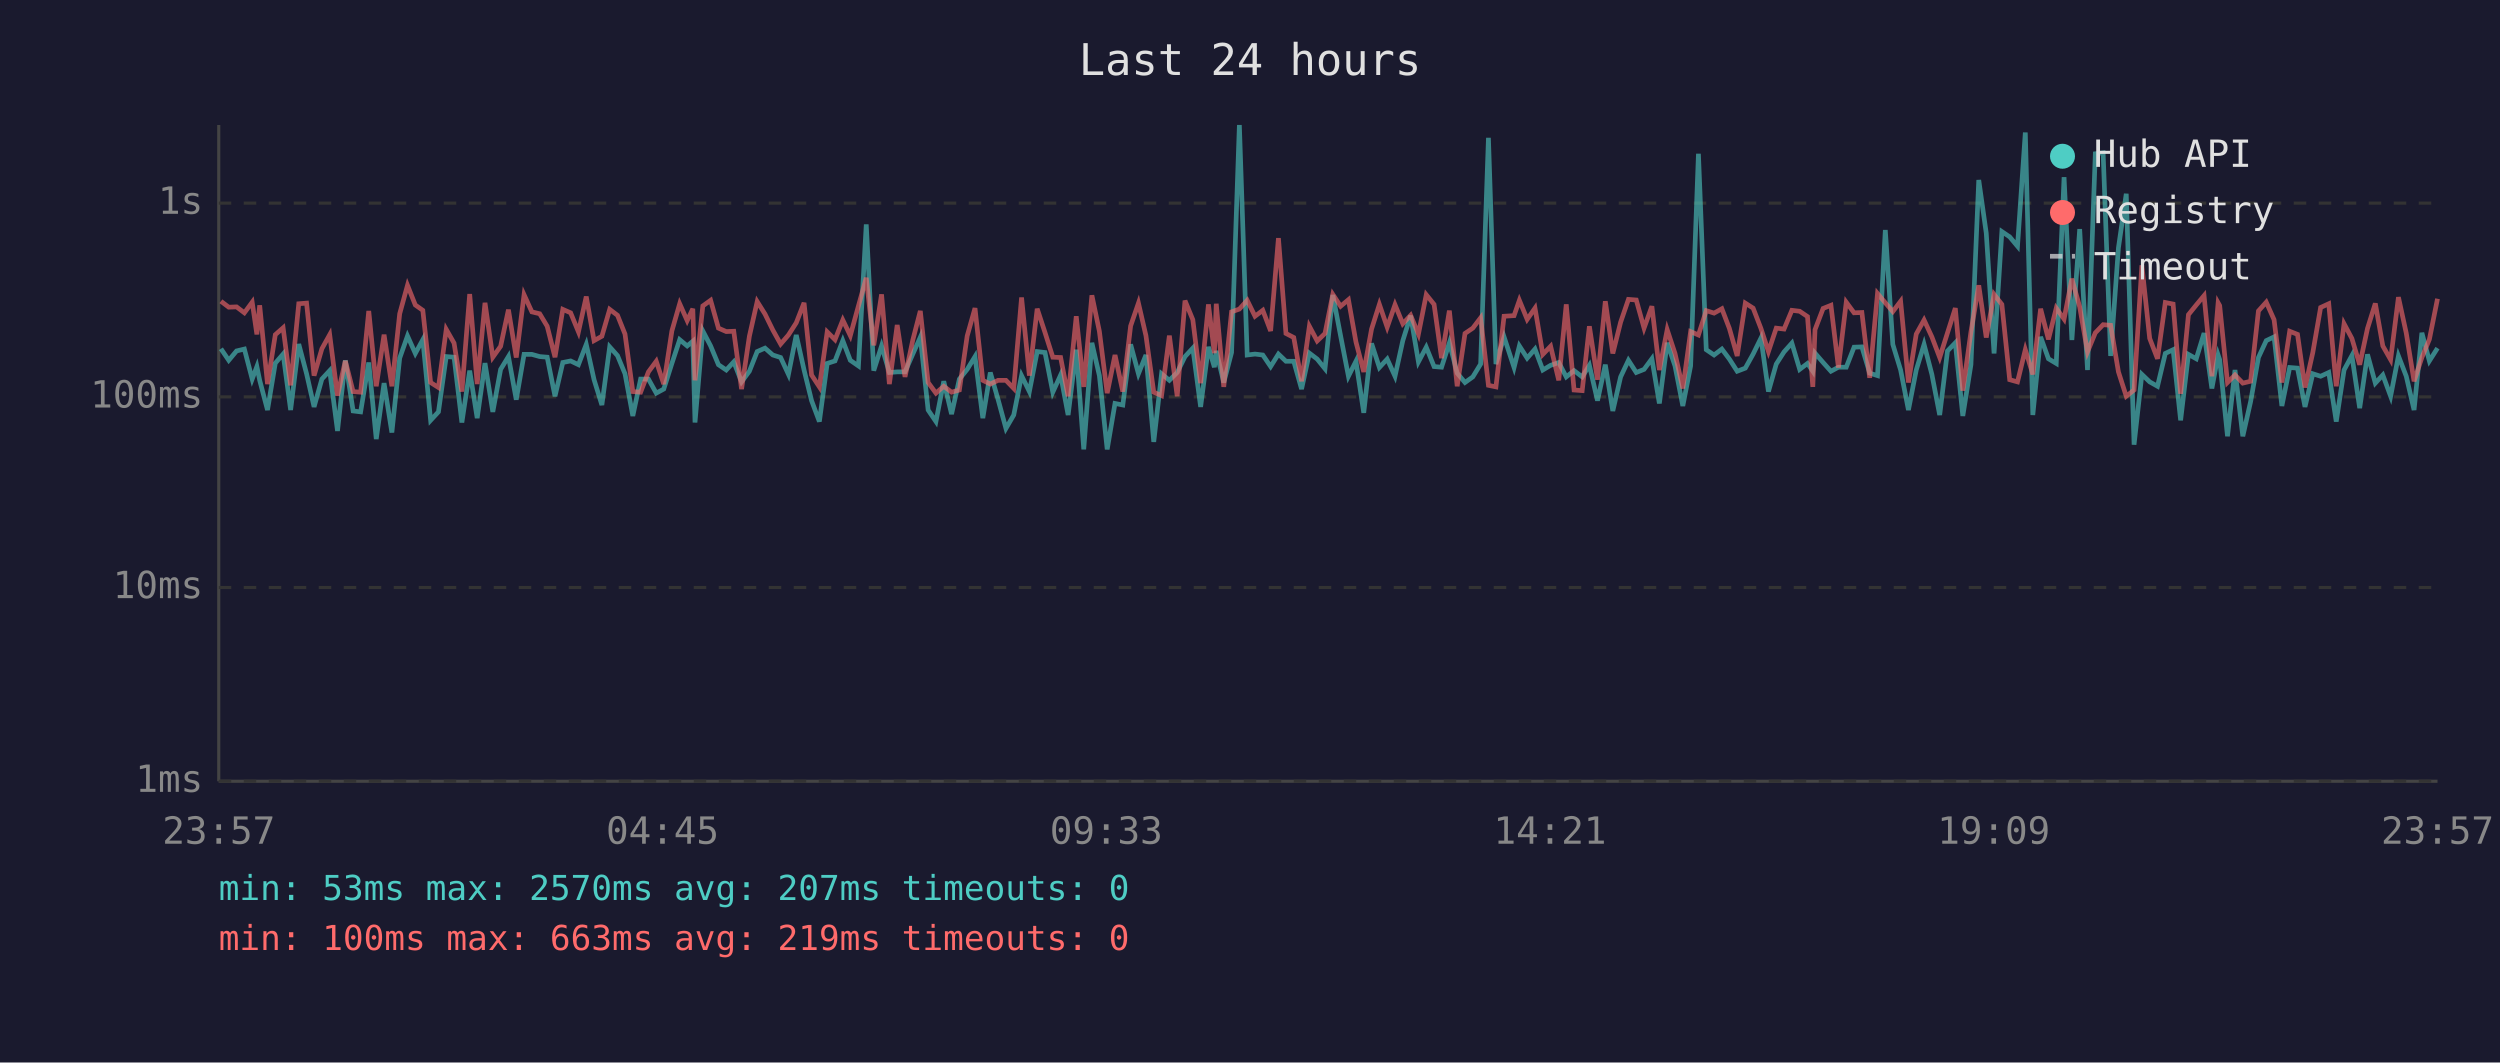
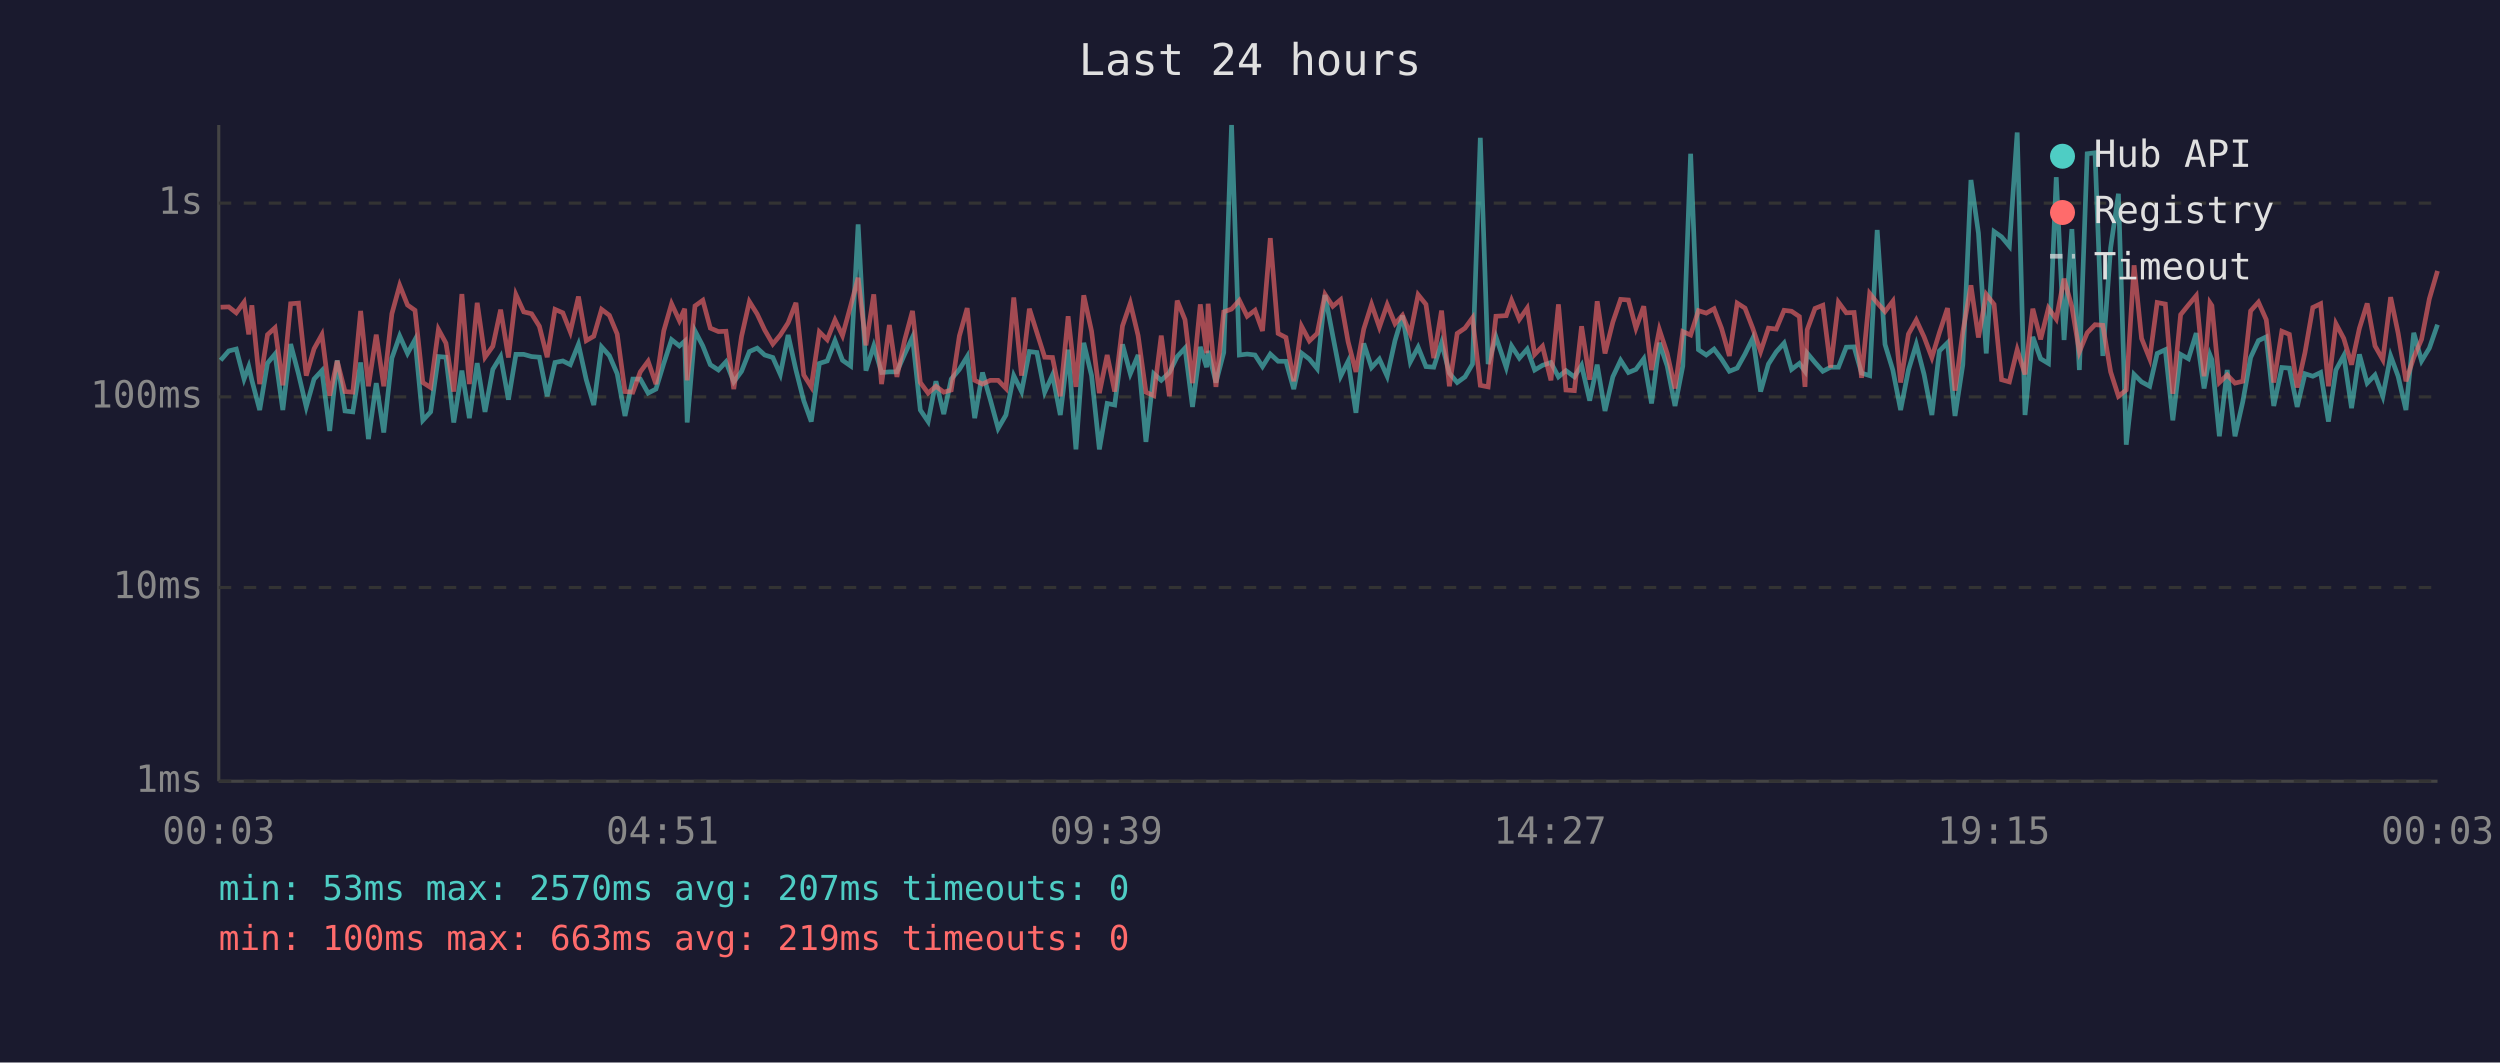
<svg xmlns="http://www.w3.org/2000/svg" viewBox="0 0 800 340" font-family="monospace" font-size="12">
  <rect width="800" height="340" fill="#1a1a2e" />
  <text x="400" y="24" fill="#e0e0e0" font-size="14" text-anchor="middle">Last 24 hours</text>
  <line x1="70" y1="40" x2="70" y2="250" stroke="#444" stroke-width="1" />
  <line x1="70" y1="250" x2="780" y2="250" stroke="#444" stroke-width="1" />
  <line x1="70" y1="250" x2="780" y2="250" stroke="#333" stroke-width="1" stroke-dasharray="4" />
  <text x="65" y="250" fill="#888" text-anchor="end" dominant-baseline="middle">1ms</text>
  <line x1="70" y1="188" x2="780" y2="188" stroke="#333" stroke-width="1" stroke-dasharray="4" />
  <text x="65" y="188" fill="#888" text-anchor="end" dominant-baseline="middle">10ms</text>
  <line x1="70" y1="127" x2="780" y2="127" stroke="#333" stroke-width="1" stroke-dasharray="4" />
  <text x="65" y="127" fill="#888" text-anchor="end" dominant-baseline="middle">100ms</text>
  <line x1="70" y1="65" x2="780" y2="65" stroke="#333" stroke-width="1" stroke-dasharray="4" />
  <text x="65" y="65" fill="#888" text-anchor="end" dominant-baseline="middle">1s</text>
-   <text x="70" y="270" fill="#888" text-anchor="middle">23:57</text>
-   <text x="212" y="270" fill="#888" text-anchor="middle">04:45</text>
-   <text x="354" y="270" fill="#888" text-anchor="middle">09:33</text>
-   <text x="496" y="270" fill="#888" text-anchor="middle">14:21</text>
-   <text x="638" y="270" fill="#888" text-anchor="middle">19:09</text>
-   <text x="780" y="270" fill="#888" text-anchor="middle">23:57</text>
-   <polyline points="70.7,111.6 73.2,115.3 75.7,112.3 78.2,111.7 80.7,121.3 82.2,117.3 83.1,121.7 85.6,131.2 88.1,116.2 90.6,113.3 93.0,131.2 95.6,110.1 98.1,119.6 100.5,130.2 103.0,121.3 105.5,118.6 108.0,137.9 110.5,115.3 113.0,131.5 115.4,131.8 118.0,116.0 120.4,140.5 122.9,122.6 125.4,138.4 127.9,114.6 130.4,107.5 132.9,113.1 135.3,108.7 137.8,134.5 140.3,131.8 142.8,114.1 145.3,114.3 147.8,135.2 150.3,118.6 152.7,133.8 155.2,116.2 157.7,131.8 160.2,118.2 162.7,114.1 165.2,127.9 167.7,113.4 170.2,113.4 172.7,114.1 175.1,114.3 177.6,126.8 180.1,116.0 182.6,115.5 185.1,116.7 187.6,110.2 190.1,121.5 192.6,129.6 195.1,111.0 197.6,113.8 200.0,119.6 202.5,133.1 205.0,121.3 207.5,121.3 210.0,125.8 212.4,124.5 215.0,116.3 217.5,108.7 219.9,110.7 221.7,109.2 222.4,135.2 224.9,105.9 227.4,110.7 229.9,116.7 232.4,118.4 234.8,115.8 237.3,122.2 239.8,118.8 242.3,112.5 244.8,111.4 247.3,113.6 249.8,114.4 252.3,119.8 254.8,107.2 257.3,118.4 259.7,128.2 262.2,134.9 264.7,116.3 267.2,115.5 269.7,109.0 272.1,115.3 274.7,117.1 277.2,71.8 279.6,118.6 282.1,110.7 284.6,119.2 287.1,119.0 289.6,119.0 292.1,113.3 294.5,107.9 297.0,131.2 299.5,134.9 302.0,122.0 304.5,132.5 307.0,121.3 309.5,118.2 312.0,114.1 314.5,133.8 316.9,119.2 319.4,127.9 321.9,137.1 324.4,132.8 326.9,120.2 329.4,125.3 331.9,112.5 334.4,112.8 336.9,125.5 339.4,120.0 341.8,132.8 344.4,111.9 346.8,143.8 349.4,109.7 351.8,120.2 354.3,143.8 356.8,129.1 359.3,129.6 361.8,110.2 364.3,119.6 366.7,113.6 369.2,141.4 371.7,119.6 374.2,121.7 376.7,119.2 379.2,114.1 381.7,111.4 384.2,130.2 386.7,111.0 388.6,117.5 389.2,112.3 391.6,122.4 394.1,112.8 396.6,40.0 399.1,113.6 401.6,113.3 404.1,113.6 406.6,117.3 409.1,113.3 411.5,115.6 414.0,115.6 416.5,124.5 419.0,113.0 421.5,114.9 424.0,118.0 426.5,94.4 429.0,107.5 431.5,120.4 433.9,115.6 436.4,132.1 438.9,109.9 441.4,117.6 443.9,114.9 446.4,120.4 448.9,109.0 451.4,101.0 453.9,115.8 456.4,111.1 458.9,117.3 461.3,117.5 463.8,109.7 466.3,119.4 468.8,122.4 471.3,120.6 473.8,116.5 476.3,44.1 478.7,116.5 481.3,107.8 484.5,117.6 486.2,110.7 488.7,114.6 491.2,111.7 493.7,118.4 496.2,116.9 498.8,116.0 501.2,120.6 503.7,118.6 506.3,120.6 508.6,116.9 511.2,128.2 513.7,116.7 516.1,131.5 518.6,120.6 521.1,115.3 523.6,119.2 526.1,118.2 528.6,114.8 531.0,129.1 533.5,109.7 536.0,117.1 538.5,129.9 541.0,117.1 543.5,49.2 546.0,111.9 548.5,113.6 551.0,111.7 553.4,114.9 555.9,118.8 558.5,117.8 561.0,113.3 563.5,108.2 565.9,125.3 568.4,116.5 570.9,112.6 573.4,109.8 575.9,118.2 578.4,116.3 580.1,118.8 580.8,113.0 583.4,116.0 585.9,118.8 588.3,117.5 590.8,117.5 593.3,111.1 595.8,111.0 598.3,119.4 600.8,120.2 603.3,73.6 605.7,110.2 608.2,118.4 610.7,131.2 613.2,118.4 615.7,110.2 618.2,119.8 620.7,132.8 623.2,112.3 625.7,109.7 628.1,133.1 630.7,116.7 633.2,57.6 635.6,74.6 638.1,113.1 640.6,74.1 643.1,75.8 645.6,78.8 648.1,42.4 650.5,132.8 653.0,107.8 655.5,114.8 658.0,116.3 660.5,56.7 663.0,108.8 665.5,73.3 668.0,118.4 670.5,49.2 673.0,48.9 675.4,113.9 677.9,79.3 680.4,62.0 682.9,142.3 685.4,119.8 687.9,122.2 690.4,123.6 692.9,113.1 695.4,111.9 697.8,134.5 700.3,113.4 702.8,114.8 705.3,106.6 707.8,124.3 709.8,113.6 710.3,115.1 712.8,139.6 715.2,118.4 717.7,139.6 720.2,128.5 722.7,114.4 725.2,109.0 727.7,107.8 730.2,129.9 732.7,117.6 735.2,117.8 737.6,130.2 740.1,119.6 742.6,120.4 745.2,119.2 747.6,134.9 750.1,118.4 752.6,113.8 755.1,130.6 757.6,113.4 760.1,122.6 762.5,120.0 765.0,126.8 767.5,113.9 770.0,120.4 772.5,131.2 775.0,106.5 777.4,115.5 780.0,111.4" fill="none" stroke="#4ecdc4" stroke-width="1.5" opacity="0.6" />
-   <polyline points="70.7,96.4 73.2,98.3 75.7,98.2 78.2,100.1 80.7,96.7 82.2,107.0 83.1,97.7 85.6,122.9 88.1,107.1 90.6,104.9 93.0,123.3 95.6,97.2 98.1,97.0 100.5,120.2 103.0,111.6 105.5,107.1 108.0,126.6 110.5,115.5 113.0,125.3 115.4,125.5 118.0,99.5 120.4,123.6 122.9,107.1 125.4,123.6 127.9,100.4 130.4,91.3 132.9,97.6 135.3,99.3 137.8,122.4 140.3,124.0 142.8,105.4 145.3,109.8 147.8,125.3 150.3,94.1 152.7,122.9 155.2,96.9 157.7,114.3 160.2,110.8 162.7,99.1 165.2,114.4 167.7,94.3 170.2,99.8 172.7,100.4 175.1,104.4 177.6,114.3 180.1,99.0 182.6,100.1 185.1,106.2 187.6,94.9 190.1,109.0 192.6,107.6 195.1,99.0 197.6,100.9 200.0,106.9 202.5,125.3 205.0,125.5 207.5,119.0 210.0,115.6 212.4,122.9 215.0,105.9 217.5,97.2 219.9,102.6 221.7,98.8 222.4,121.7 224.9,97.9 227.4,96.1 229.9,105.0 232.4,106.1 234.8,106.0 237.3,124.5 239.8,107.6 242.3,96.5 244.8,100.5 247.3,105.6 249.8,110.1 252.3,107.2 254.8,103.3 257.3,96.9 259.7,120.0 262.2,123.8 264.7,106.2 267.2,108.7 269.7,102.4 272.1,107.4 274.7,97.9 277.2,88.9 279.6,110.5 282.1,94.2 284.6,122.9 287.1,104.0 289.6,120.6 292.1,108.8 294.5,99.5 297.0,122.4 299.5,125.8 302.0,123.6 304.5,125.5 307.0,124.8 309.5,107.5 312.0,98.6 314.5,121.7 316.9,122.9 319.4,121.7 321.9,121.7 324.4,124.3 326.9,95.2 329.4,120.2 331.9,98.8 334.4,106.4 336.9,114.3 339.4,114.4 341.8,126.8 344.4,101.2 346.8,123.8 349.4,94.5 351.8,106.0 354.3,125.8 356.8,113.6 359.3,125.3 361.8,104.3 364.3,97.0 366.7,107.4 369.2,125.5 371.7,126.6 374.2,107.4 376.7,126.8 379.2,96.2 381.7,102.3 384.2,122.6 386.7,97.4 388.6,113.0 389.2,97.2 391.6,123.8 394.1,99.8 396.6,98.9 399.1,96.1 401.6,101.2 404.1,99.3 406.6,105.9 409.1,76.2 411.5,106.7 414.0,108.0 416.5,122.0 419.0,104.4 421.5,109.1 424.0,106.7 426.5,94.2 429.0,98.0 431.5,95.9 433.9,109.4 436.4,119.0 438.9,105.3 441.4,97.4 443.9,104.7 446.4,97.5 448.9,103.6 451.4,100.9 453.9,106.9 456.4,94.3 458.9,97.4 461.3,114.6 463.8,99.4 466.3,123.6 468.8,106.7 471.3,105.0 473.8,101.7 476.3,123.3 478.7,123.8 481.3,101.2 484.5,101.0 486.2,96.1 488.7,102.2 491.2,98.6 493.7,113.4 496.2,110.8 498.8,121.7 501.2,97.4 503.7,124.8 506.3,125.0 508.6,104.4 511.2,121.5 513.7,96.4 516.1,113.1 518.6,103.1 521.1,95.8 523.6,96.0 526.1,105.0 528.6,98.0 531.0,118.4 533.5,105.5 536.0,113.1 538.5,124.3 541.0,106.1 543.5,107.2 546.0,99.4 548.5,100.2 551.0,98.8 553.4,105.1 555.9,113.9 558.5,97.0 561.0,98.6 563.5,105.1 565.9,112.5 568.4,105.0 570.9,105.3 573.4,99.3 575.9,99.6 578.4,101.3 580.1,123.8 580.8,105.5 583.4,98.7 585.9,97.7 588.3,117.6 590.8,96.7 593.3,100.1 595.8,100.0 598.3,120.9 600.8,93.9 603.3,96.9 605.7,99.7 608.2,96.4 610.7,122.4 613.2,106.9 615.7,102.4 618.2,107.8 620.7,114.4 623.2,106.5 625.7,98.6 628.1,125.0 630.7,106.2 633.2,91.3 635.6,108.0 638.1,94.2 640.6,97.4 643.1,121.5 645.6,122.2 648.1,111.9 650.5,119.8 653.0,98.8 655.5,108.6 658.0,98.6 660.5,102.1 663.0,89.2 665.5,98.2 668.0,112.6 670.5,106.5 673.0,103.9 675.4,104.1 677.9,119.0 680.4,126.8 682.9,124.8 685.4,84.9 687.9,108.3 690.4,114.8 692.9,96.8 695.4,97.3 697.8,126.0 700.3,100.7 702.8,97.6 705.3,94.6 707.8,120.4 709.8,96.9 710.3,97.8 712.8,122.4 715.2,120.0 717.7,122.6 720.2,122.0 722.7,99.5 725.2,96.7 727.7,102.3 730.2,122.4 732.7,106.0 735.2,107.0 737.6,124.0 740.1,112.8 742.6,98.4 745.2,97.2 747.6,123.6 750.1,103.6 752.6,108.3 755.1,116.7 757.6,105.1 760.1,97.1 762.5,110.7 765.0,115.1 767.5,95.1 770.0,106.6 772.5,122.0 775.0,114.4 777.4,108.6 780.0,95.6" fill="none" stroke="#ff6b6b" stroke-width="1.5" opacity="0.6" />
+   <text x="70" y="270" fill="#888" text-anchor="middle">00:03</text>
+   <text x="212" y="270" fill="#888" text-anchor="middle">04:51</text>
+   <text x="354" y="270" fill="#888" text-anchor="middle">09:39</text>
+   <text x="496" y="270" fill="#888" text-anchor="middle">14:27</text>
+   <text x="638" y="270" fill="#888" text-anchor="middle">19:15</text>
+   <text x="780" y="270" fill="#888" text-anchor="middle">00:03</text>
+   <polyline points="70.6,115.3 73.2,112.3 75.6,111.7 78.1,121.3 79.6,117.3 80.6,121.7 83.1,131.2 85.6,116.2 88.0,113.3 90.5,131.2 93.0,110.1 95.5,119.6 98.0,130.2 100.5,121.3 103.0,118.6 105.5,137.9 107.9,115.3 110.4,131.5 112.9,131.8 115.4,116.0 117.9,140.5 120.4,122.6 122.8,138.4 125.4,114.6 127.9,107.5 130.4,113.1 132.8,108.7 135.3,134.5 137.8,131.8 140.3,114.1 142.7,114.3 145.2,135.2 147.8,118.6 150.2,133.8 152.7,116.2 155.2,131.8 157.7,118.2 160.2,114.1 162.7,127.9 165.1,113.4 167.6,113.4 170.1,114.1 172.6,114.3 175.1,126.8 177.6,116.0 180.1,115.5 182.5,116.7 185.1,110.2 187.6,121.5 190.0,129.6 192.5,111.0 195.0,113.8 197.5,119.6 200.0,133.1 202.5,121.3 204.9,121.3 207.4,125.8 209.9,124.5 212.4,116.3 214.9,108.7 217.4,110.7 219.1,109.2 219.9,135.2 222.4,105.9 224.9,110.7 227.3,116.7 229.9,118.4 232.3,115.8 234.8,122.2 237.3,118.8 239.8,112.5 242.3,111.4 244.7,113.6 247.3,114.4 249.7,119.8 252.2,107.2 254.7,118.4 257.2,128.2 259.6,134.9 262.2,116.3 264.7,115.5 267.2,109.0 269.6,115.3 272.2,117.1 274.6,71.8 277.1,118.6 279.6,110.7 282.1,119.2 284.6,119.0 287.0,119.0 289.5,113.3 292.0,107.9 294.5,131.2 297.0,134.9 299.5,122.0 302.0,132.5 304.4,121.3 307.0,118.2 309.5,114.1 311.9,133.8 314.4,119.2 316.9,127.9 319.4,137.1 321.9,132.8 324.4,120.2 326.9,125.3 329.4,112.5 331.8,112.8 334.3,125.5 336.8,120.0 339.3,132.8 341.8,111.9 344.3,143.8 346.8,109.7 349.3,120.2 351.8,143.8 354.3,129.1 356.7,129.6 359.2,110.2 361.7,119.6 364.2,113.6 366.7,141.4 369.2,119.6 371.6,121.7 374.2,119.2 376.7,114.1 379.2,111.4 381.6,130.2 384.1,111.0 386.1,117.5 386.6,112.3 389.1,122.4 391.6,112.8 394.1,40.0 396.6,113.6 399.1,113.3 401.6,113.6 404.0,117.3 406.5,113.3 409.0,115.6 411.5,115.6 414.0,124.5 416.5,113.0 419.0,114.9 421.5,118.0 424.0,94.4 426.5,107.5 429.0,120.4 431.4,115.6 433.9,132.1 436.4,109.9 438.9,117.6 441.4,114.9 443.9,120.4 446.4,109.0 448.8,101.0 451.3,115.8 453.8,111.1 456.3,117.3 458.8,117.5 461.3,109.7 463.8,119.4 466.3,122.4 468.8,120.6 471.2,116.5 473.7,44.1 476.2,116.5 478.7,107.8 482.0,117.6 483.7,110.7 486.2,114.6 488.7,111.7 491.1,118.4 493.6,116.9 496.3,116.0 498.7,120.6 501.1,118.6 503.8,120.6 506.1,116.9 508.7,128.2 511.1,116.7 513.6,131.5 516.1,120.6 518.6,115.3 521.1,119.2 523.5,118.2 526.0,114.8 528.5,129.1 531.0,109.7 533.5,117.1 536.0,129.9 538.5,117.1 541.0,49.2 543.5,111.9 546.0,113.6 548.5,111.7 550.9,114.9 553.4,118.8 555.9,117.8 558.4,113.3 560.9,108.2 563.4,125.3 565.9,116.5 568.4,112.6 570.9,109.8 573.3,118.2 575.8,116.3 577.6,118.8 578.3,113.0 580.8,116.0 583.3,118.8 585.8,117.5 588.3,117.5 590.8,111.1 593.3,111.0 595.7,119.4 598.3,120.2 600.7,73.6 603.2,110.2 605.7,118.4 608.2,131.2 610.7,118.4 613.2,110.2 615.7,119.8 618.2,132.8 620.6,112.3 623.2,109.7 625.6,133.1 628.1,116.7 630.7,57.6 633.1,74.6 635.6,113.1 638.1,74.1 640.5,75.8 643.0,78.8 645.5,42.4 648.0,132.8 650.5,107.8 653.0,114.8 655.5,116.3 658.0,56.7 660.5,108.8 663.0,73.3 665.4,118.4 667.9,49.2 670.4,48.9 672.9,113.9 675.4,79.3 677.9,62.0 680.4,142.3 682.9,119.8 685.3,122.2 687.9,123.6 690.3,113.1 692.9,111.9 695.3,134.5 697.8,113.4 700.3,114.8 702.8,106.6 705.3,124.3 707.2,113.6 707.8,115.1 710.2,139.6 712.7,118.4 715.2,139.6 717.7,128.5 720.2,114.4 722.7,109.0 725.2,107.8 727.6,129.9 730.2,117.6 732.6,117.8 735.1,130.2 737.6,119.6 740.1,120.4 742.6,119.2 745.1,134.9 747.5,118.4 750.0,113.8 752.5,130.6 755.0,113.4 757.5,122.6 760.0,120.0 762.5,126.8 765.0,113.9 767.4,120.4 769.9,131.2 772.4,106.5 774.9,115.5 777.4,111.4 780.0,103.9" fill="none" stroke="#4ecdc4" stroke-width="1.5" opacity="0.6" />
+   <polyline points="70.6,98.3 73.2,98.2 75.6,100.1 78.1,96.7 79.6,107.0 80.6,97.7 83.1,122.9 85.6,107.1 88.0,104.9 90.5,123.3 93.0,97.2 95.5,97.0 98.0,120.2 100.5,111.6 103.0,107.1 105.5,126.6 107.9,115.5 110.4,125.3 112.9,125.5 115.4,99.5 117.9,123.6 120.4,107.1 122.8,123.6 125.4,100.4 127.9,91.3 130.4,97.6 132.8,99.3 135.3,122.4 137.8,124.0 140.3,105.4 142.7,109.8 145.2,125.3 147.8,94.1 150.2,122.9 152.7,96.9 155.2,114.3 157.7,110.8 160.2,99.1 162.7,114.4 165.1,94.3 167.6,99.8 170.1,100.4 172.6,104.4 175.1,114.3 177.6,99.0 180.1,100.1 182.5,106.2 185.1,94.9 187.6,109.0 190.0,107.6 192.5,99.0 195.0,100.9 197.5,106.9 200.0,125.3 202.5,125.5 204.9,119.0 207.4,115.6 209.9,122.9 212.4,105.9 214.9,97.2 217.4,102.6 219.1,98.8 219.9,121.7 222.4,97.9 224.9,96.1 227.3,105.0 229.9,106.1 232.3,106.0 234.8,124.5 237.3,107.6 239.8,96.5 242.3,100.5 244.7,105.6 247.3,110.1 249.7,107.2 252.2,103.3 254.7,96.9 257.2,120.0 259.6,123.8 262.2,106.2 264.7,108.7 267.2,102.4 269.6,107.4 272.2,97.9 274.6,88.9 277.1,110.5 279.6,94.2 282.1,122.9 284.6,104.0 287.0,120.6 289.5,108.8 292.0,99.5 294.5,122.4 297.0,125.8 299.5,123.6 302.0,125.5 304.4,124.8 307.0,107.5 309.5,98.6 311.9,121.7 314.4,122.9 316.9,121.7 319.4,121.7 321.9,124.3 324.4,95.2 326.9,120.2 329.4,98.8 331.8,106.4 334.3,114.3 336.8,114.4 339.3,126.8 341.8,101.2 344.3,123.8 346.8,94.5 349.3,106.0 351.8,125.8 354.3,113.6 356.7,125.3 359.2,104.3 361.7,97.0 364.2,107.4 366.7,125.5 369.2,126.6 371.6,107.4 374.2,126.8 376.7,96.2 379.2,102.3 381.6,122.6 384.1,97.4 386.1,113.0 386.6,97.2 389.1,123.8 391.6,99.8 394.1,98.9 396.6,96.1 399.1,101.2 401.6,99.3 404.0,105.9 406.5,76.2 409.0,106.7 411.5,108.0 414.0,122.0 416.5,104.4 419.0,109.1 421.5,106.7 424.0,94.2 426.5,98.0 429.0,95.9 431.4,109.4 433.9,119.0 436.4,105.3 438.9,97.4 441.4,104.7 443.9,97.5 446.4,103.6 448.8,100.9 451.3,106.9 453.8,94.3 456.3,97.4 458.8,114.6 461.3,99.4 463.8,123.6 466.3,106.7 468.8,105.0 471.2,101.7 473.7,123.3 476.2,123.8 478.7,101.2 482.0,101.0 483.7,96.1 486.2,102.2 488.7,98.6 491.1,113.4 493.6,110.8 496.3,121.7 498.7,97.4 501.1,124.8 503.8,125.0 506.1,104.4 508.7,121.5 511.1,96.4 513.6,113.1 516.1,103.1 518.6,95.8 521.1,96.0 523.5,105.0 526.0,98.0 528.5,118.4 531.0,105.5 533.5,113.1 536.0,124.3 538.5,106.1 541.0,107.2 543.5,99.4 546.0,100.2 548.5,98.8 550.9,105.1 553.4,113.9 555.9,97.0 558.4,98.6 560.9,105.1 563.4,112.5 565.9,105.0 568.4,105.3 570.9,99.3 573.3,99.6 575.8,101.3 577.6,123.8 578.3,105.5 580.8,98.7 583.3,97.7 585.8,117.6 588.3,96.7 590.8,100.1 593.3,100.0 595.7,120.9 598.3,93.9 600.7,96.9 603.2,99.7 605.7,96.4 608.2,122.4 610.7,106.9 613.2,102.4 615.7,107.8 618.2,114.4 620.6,106.5 623.2,98.6 625.6,125.0 628.1,106.2 630.7,91.3 633.1,108.0 635.6,94.2 638.1,97.4 640.5,121.5 643.0,122.2 645.5,111.9 648.0,119.8 650.5,98.8 653.0,108.6 655.5,98.6 658.0,102.1 660.5,89.2 663.0,98.2 665.4,112.6 667.9,106.5 670.4,103.9 672.9,104.1 675.4,119.0 677.9,126.8 680.4,124.8 682.9,84.9 685.3,108.3 687.9,114.8 690.3,96.8 692.9,97.3 695.3,126.0 697.8,100.7 700.3,97.6 702.8,94.6 705.3,120.4 707.2,96.9 707.8,97.8 710.2,122.4 712.7,120.0 715.2,122.6 717.7,122.0 720.2,99.5 722.7,96.7 725.2,102.3 727.6,122.4 730.2,106.0 732.6,107.0 735.1,124.0 737.6,112.8 740.1,98.4 742.6,97.2 745.1,123.6 747.5,103.6 750.0,108.3 752.5,116.7 755.0,105.1 757.5,97.1 760.0,110.7 762.5,115.1 765.0,95.1 767.4,106.6 769.9,122.0 772.4,114.4 774.9,108.6 777.4,95.6 780.0,86.7" fill="none" stroke="#ff6b6b" stroke-width="1.5" opacity="0.6" />
  <circle cx="660" cy="50" r="4" fill="#4ecdc4" />
  <text x="670" y="50" fill="#e0e0e0" dominant-baseline="middle">Hub API</text>
  <circle cx="660" cy="68" r="4" fill="#ff6b6b" />
  <text x="670" y="68" fill="#e0e0e0" dominant-baseline="middle">Registry</text>
  <line x1="656" y1="82" x2="664" y2="82" stroke="#e0e0e0" stroke-width="1.5" stroke-dasharray="4,3" opacity="0.7" />
  <text x="670" y="86" fill="#e0e0e0" dominant-baseline="middle">Timeout</text>
  <text x="70" y="288" fill="#4ecdc4" font-size="11">min: 53ms  max: 2570ms  avg: 207ms  timeouts: 0</text>
  <text x="70" y="304" fill="#ff6b6b" font-size="11">min: 100ms  max: 663ms  avg: 219ms  timeouts: 0</text>
</svg>
